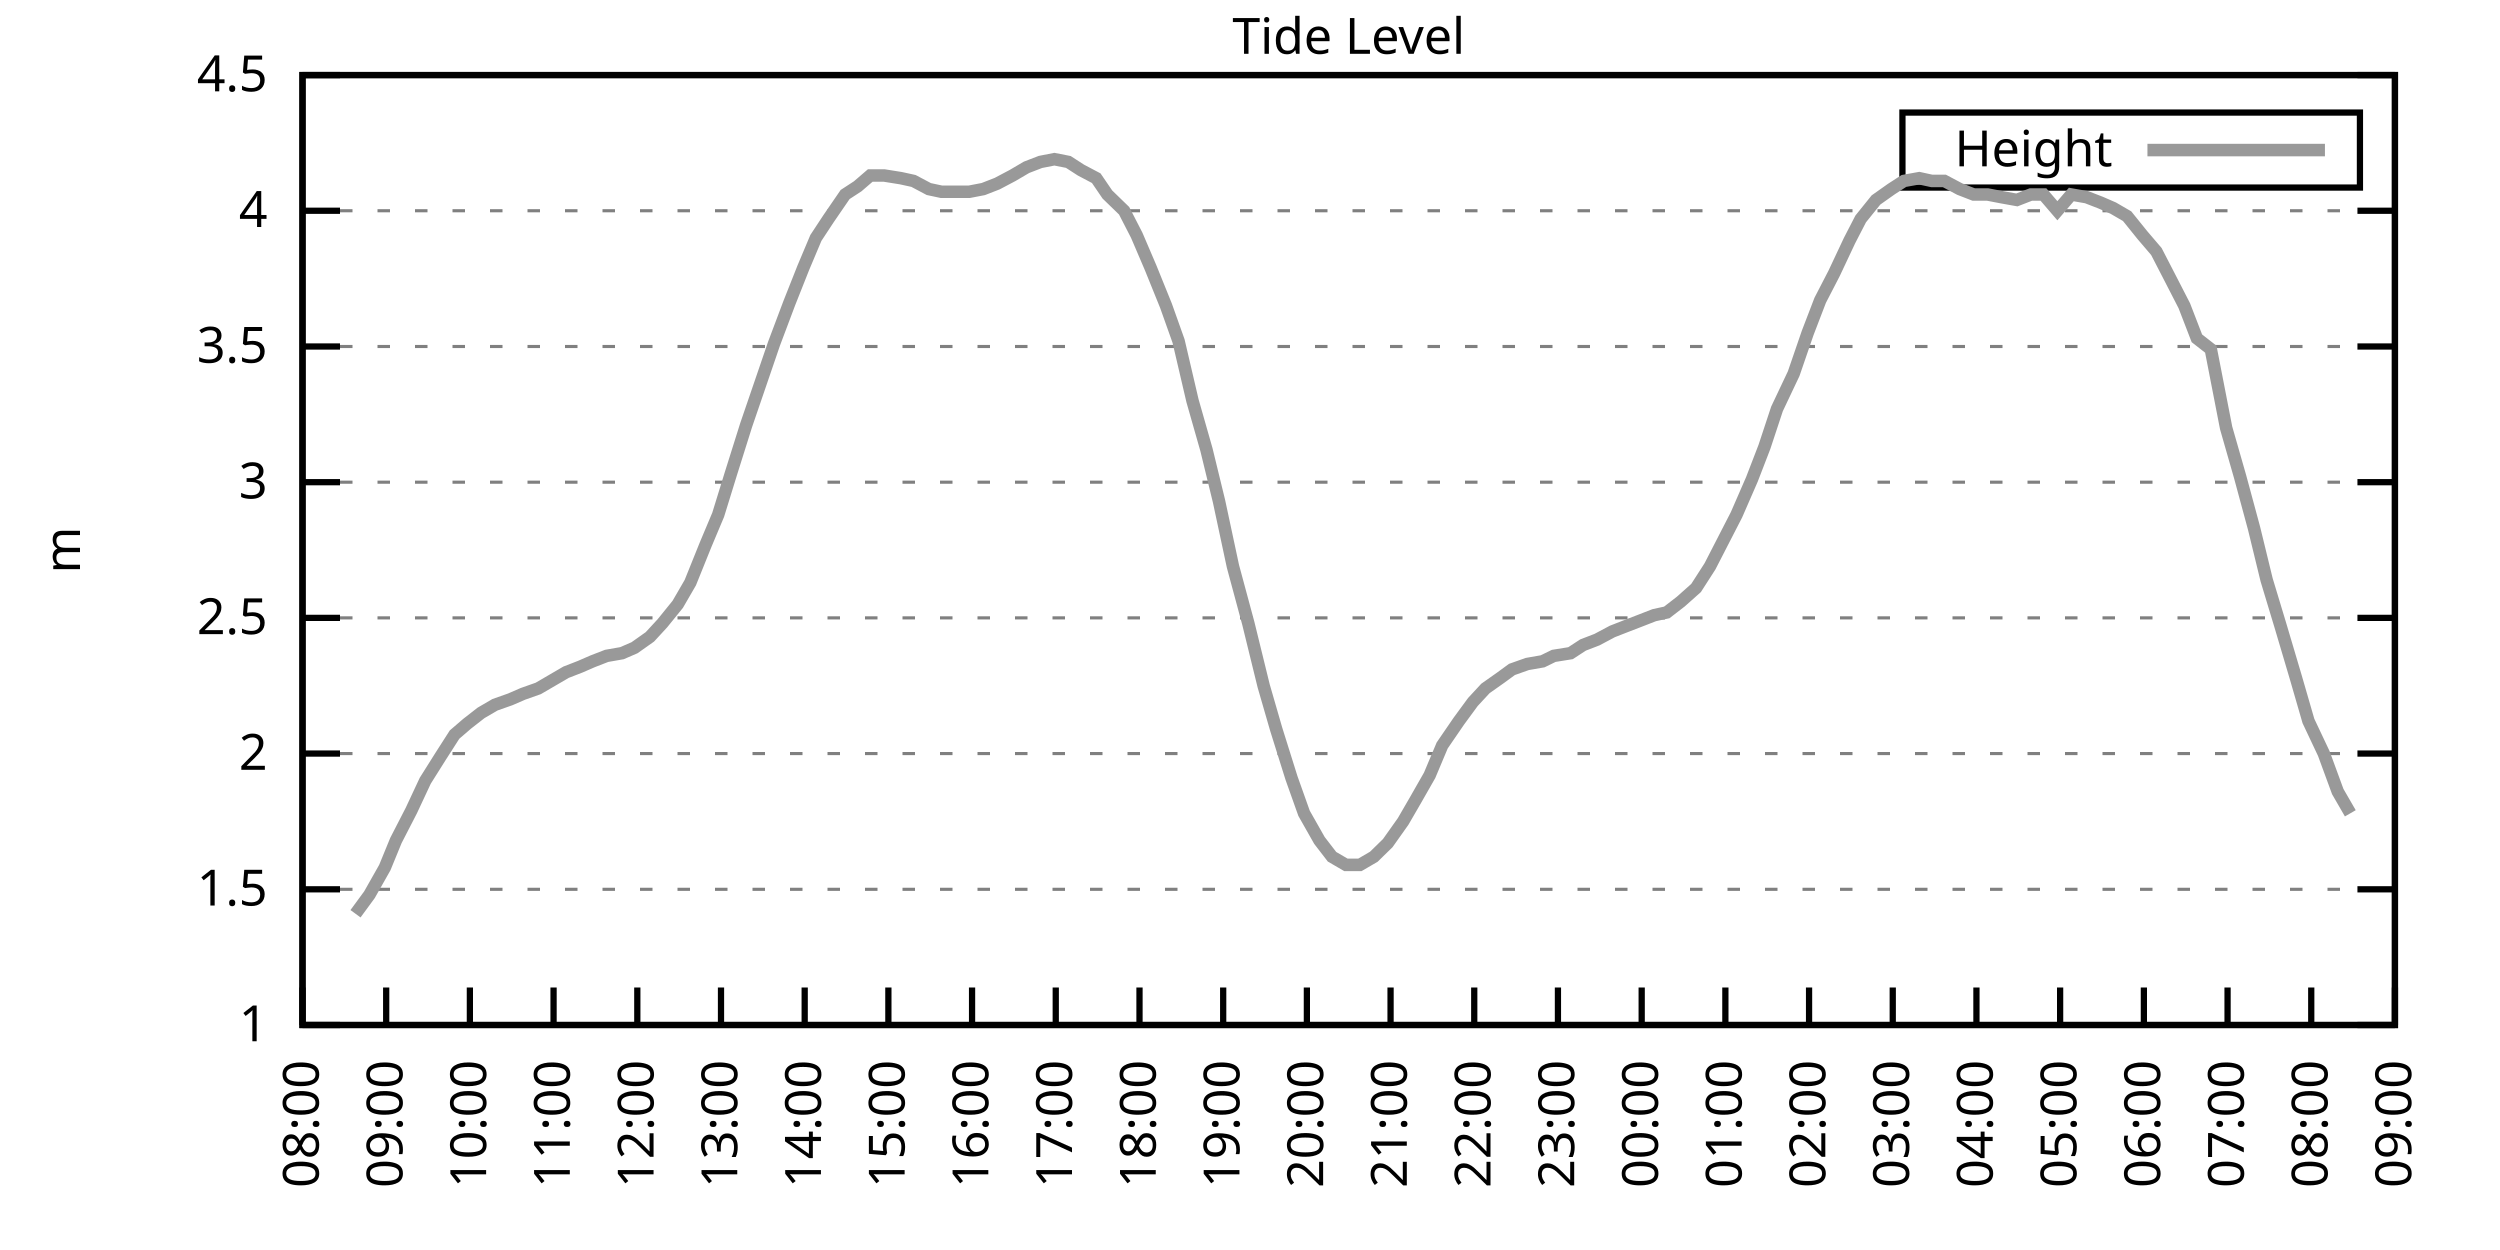
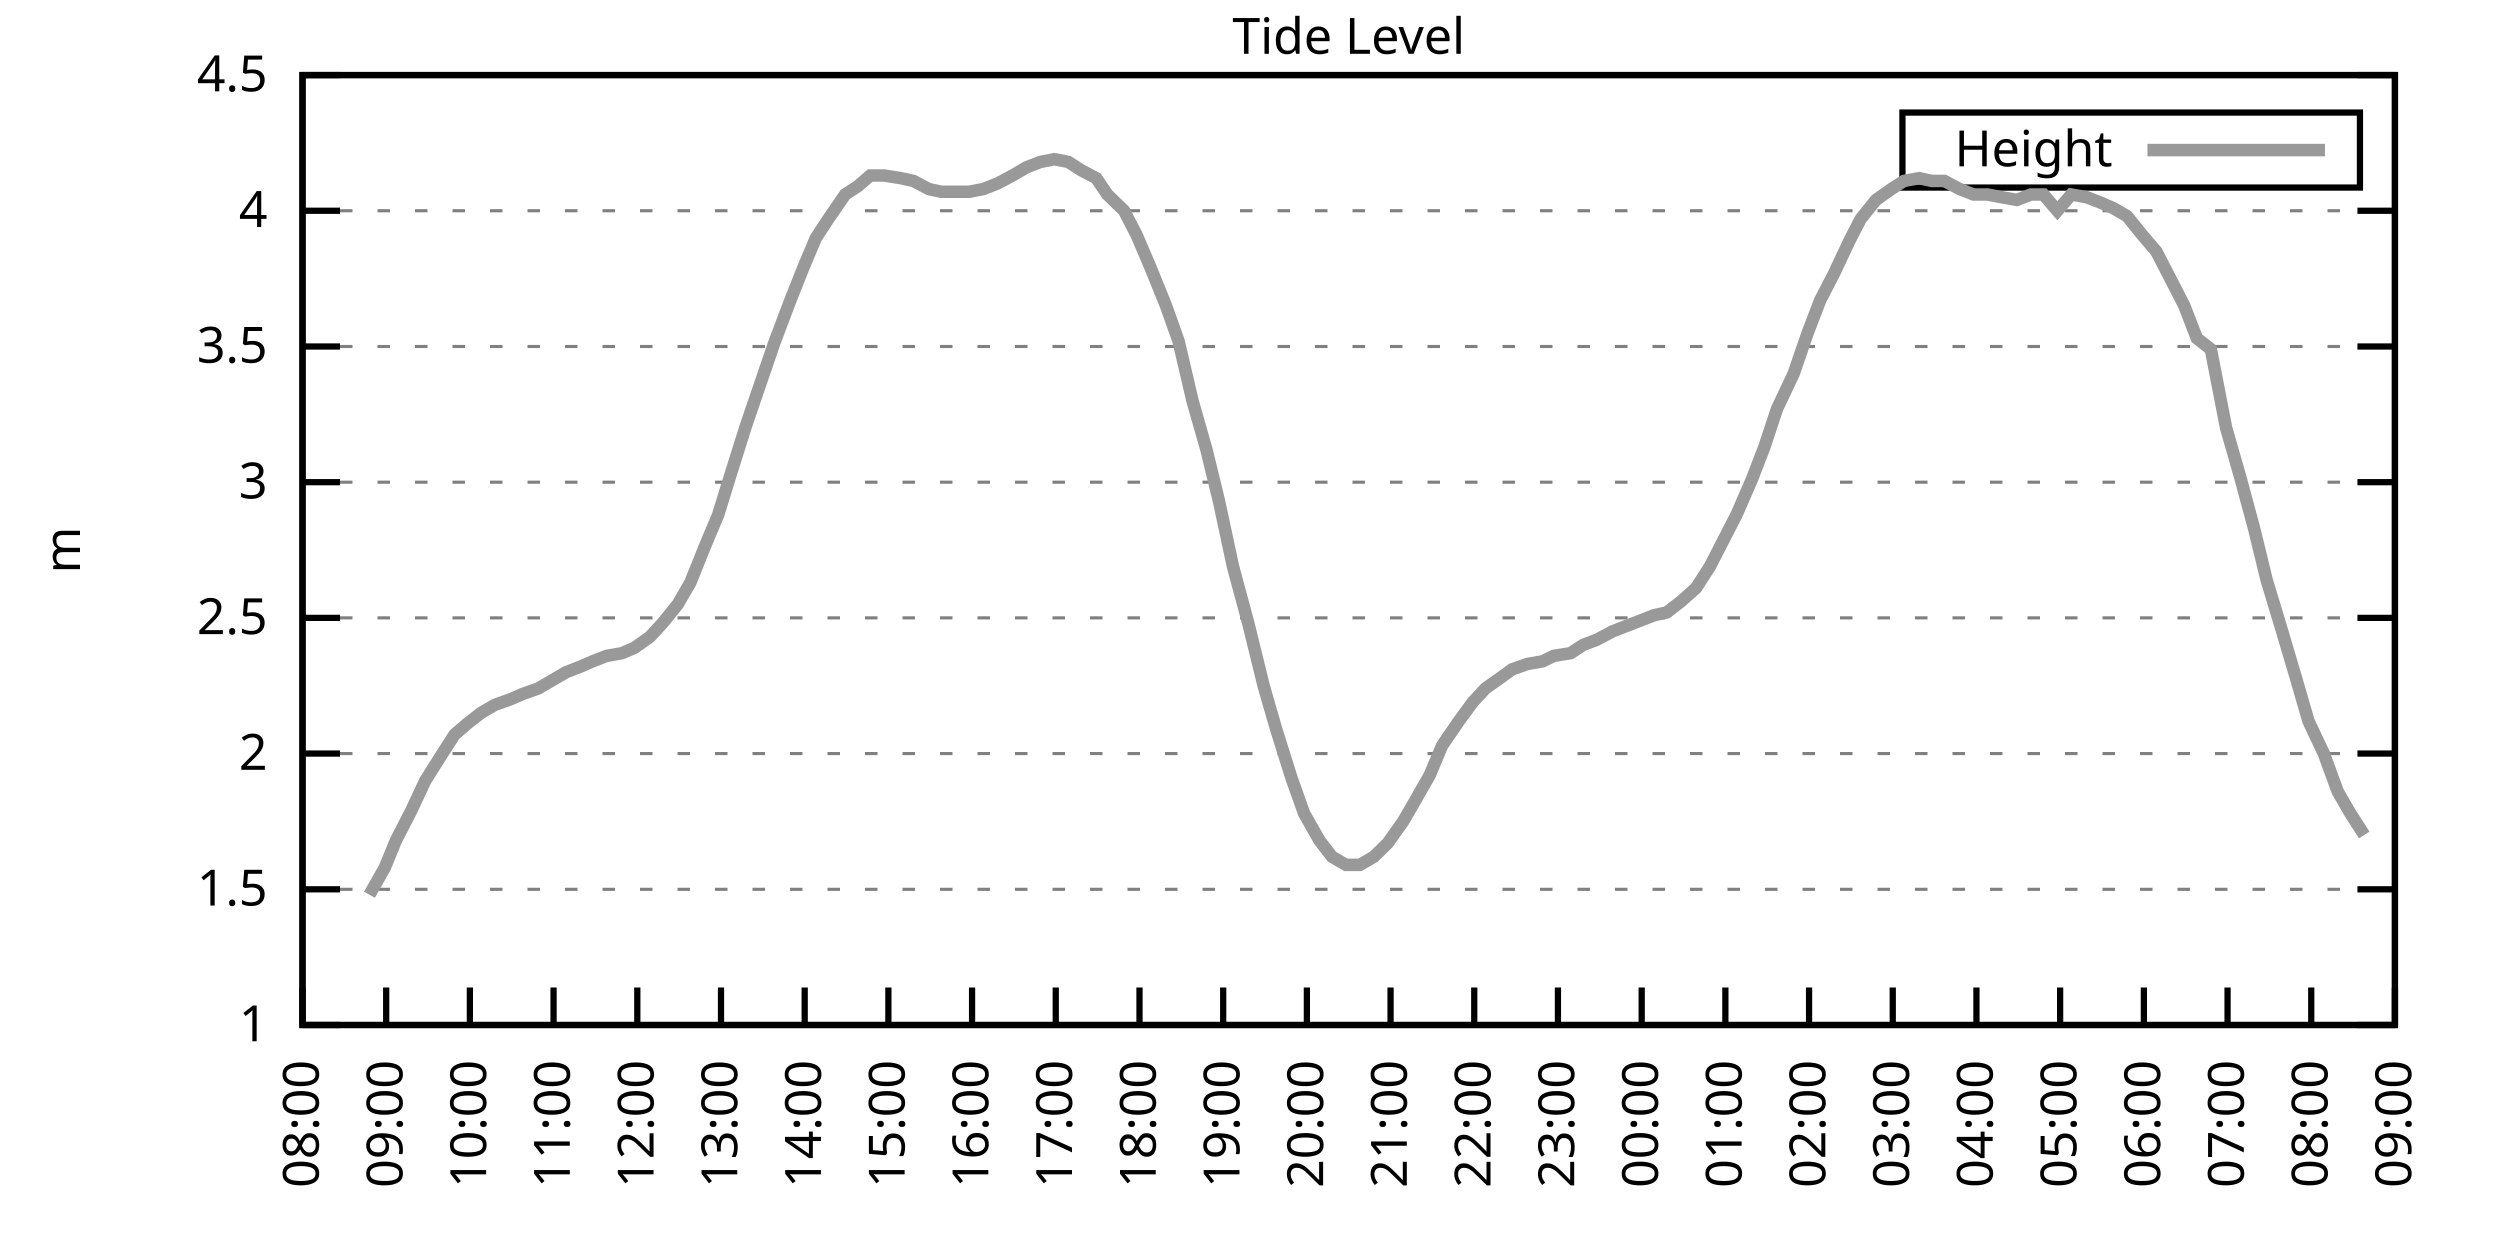
<svg xmlns="http://www.w3.org/2000/svg" xmlns:xlink="http://www.w3.org/1999/xlink" width="400" height="200" viewBox="0 0 400 200">
  <g id="gnuplot_canvas">
    <rect x="0" y="0" width="400" height="200" fill="none" />
    <defs>
      <circle id="gpDot" r="0.5" stroke-width="0.5" stroke="currentColor" />
      <path id="gpPt0" stroke-width="0.333" stroke="currentColor" d="M-1,0 h2 M0,-1 v2" />
      <path id="gpPt1" stroke-width="0.333" stroke="currentColor" d="M-1,-1 L1,1 M1,-1 L-1,1" />
      <path id="gpPt2" stroke-width="0.333" stroke="currentColor" d="M-1,0 L1,0 M0,-1 L0,1 M-1,-1 L1,1 M-1,1 L1,-1" />
      <rect id="gpPt3" stroke-width="0.333" stroke="currentColor" x="-1" y="-1" width="2" height="2" />
      <rect id="gpPt4" stroke-width="0.333" stroke="currentColor" fill="currentColor" x="-1" y="-1" width="2" height="2" />
      <circle id="gpPt5" stroke-width="0.333" stroke="currentColor" cx="0" cy="0" r="1" />
      <use xlink:href="#gpPt5" id="gpPt6" fill="currentColor" stroke="none" />
      <path id="gpPt7" stroke-width="0.333" stroke="currentColor" d="M0,-1.33 L-1.33,0.67 L1.33,0.67 z" />
      <use xlink:href="#gpPt7" id="gpPt8" fill="currentColor" stroke="none" />
      <use xlink:href="#gpPt7" id="gpPt9" stroke="currentColor" transform="rotate(180)" />
      <use xlink:href="#gpPt9" id="gpPt10" fill="currentColor" stroke="none" />
      <use xlink:href="#gpPt3" id="gpPt11" stroke="currentColor" transform="rotate(45)" />
      <use xlink:href="#gpPt11" id="gpPt12" fill="currentColor" stroke="none" />
      <path id="gpPt13" stroke-width="0.333" stroke="currentColor" d="M0,1.330 L1.265,0.411 L0.782,-1.067 L-0.782,-1.076 L-1.265,0.411 z" />
      <use xlink:href="#gpPt13" id="gpPt14" fill="currentColor" stroke="none" />
      <filter id="textbox" filterUnits="objectBoundingBox" x="0" y="0" height="1" width="1">
        <feFlood flood-color="white" flood-opacity="1" result="bgnd" />
        <feComposite in="SourceGraphic" in2="bgnd" operator="atop" />
      </filter>
      <filter id="greybox" filterUnits="objectBoundingBox" x="0" y="0" height="1" width="1">
        <feFlood flood-color="lightgrey" flood-opacity="1" result="grey" />
        <feComposite in="SourceGraphic" in2="grey" operator="atop" />
      </filter>
    </defs>
    <g fill="none" color="white" stroke="currentColor" stroke-width="1.00" stroke-linecap="butt" stroke-linejoin="miter">
</g>
    <g fill="none" color="black" stroke="currentColor" stroke-width="1.00" stroke-linecap="butt" stroke-linejoin="miter">
      <g stroke="none" shape-rendering="crispEdges">
        <polygon fill="rgb(255, 255, 255)" points="48.40,164.00 383.18,164.00 383.18,12.02 48.40,12.02 " />
      </g>
    </g>
    <g fill="none" color="black" stroke="currentColor" stroke-width="1.00" stroke-linecap="butt" stroke-linejoin="miter">
</g>
    <g fill="none" color="black" stroke="black" stroke-width="0.50" stroke-linecap="butt" stroke-linejoin="miter">
</g>
    <g fill="none" color="gray" stroke="currentColor" stroke-width="0.50" stroke-linecap="butt" stroke-linejoin="miter">
      <path stroke="gray" stroke-dasharray="2,4" class="gridline" d="M48.40,164.00 L383.19,164.00  " />
    </g>
    <g fill="none" color="gray" stroke="gray" stroke-width="1.00" stroke-linecap="butt" stroke-linejoin="miter">
</g>
    <g fill="none" color="black" stroke="currentColor" stroke-width="1.00" stroke-linecap="butt" stroke-linejoin="miter">
      <path stroke="black" d="M48.40,164.00 L54.40,164.00 M383.19,164.00 L377.19,164.00  " />
      <g transform="translate(42.80,166.60)" stroke="none" fill="black" font-family="Sans" font-size="8.00" text-anchor="end">
        <text>
          <tspan font-family="Sans"> 1</tspan>
        </text>
      </g>
    </g>
    <g fill="none" color="black" stroke="currentColor" stroke-width="1.00" stroke-linecap="butt" stroke-linejoin="miter">
</g>
    <g fill="none" color="black" stroke="black" stroke-width="0.50" stroke-linecap="butt" stroke-linejoin="miter">
</g>
    <g fill="none" color="gray" stroke="currentColor" stroke-width="0.50" stroke-linecap="butt" stroke-linejoin="miter">
      <path stroke="gray" stroke-dasharray="2,4" class="gridline" d="M48.40,142.29 L383.19,142.29  " />
    </g>
    <g fill="none" color="gray" stroke="gray" stroke-width="1.00" stroke-linecap="butt" stroke-linejoin="miter">
</g>
    <g fill="none" color="black" stroke="currentColor" stroke-width="1.00" stroke-linecap="butt" stroke-linejoin="miter">
      <path stroke="black" d="M48.40,142.29 L54.40,142.29 M383.19,142.29 L377.19,142.29  " />
      <g transform="translate(42.80,144.89)" stroke="none" fill="black" font-family="Sans" font-size="8.00" text-anchor="end">
        <text>
          <tspan font-family="Sans"> 1.5</tspan>
        </text>
      </g>
    </g>
    <g fill="none" color="black" stroke="currentColor" stroke-width="1.00" stroke-linecap="butt" stroke-linejoin="miter">
</g>
    <g fill="none" color="black" stroke="black" stroke-width="0.50" stroke-linecap="butt" stroke-linejoin="miter">
</g>
    <g fill="none" color="gray" stroke="currentColor" stroke-width="0.50" stroke-linecap="butt" stroke-linejoin="miter">
      <path stroke="gray" stroke-dasharray="2,4" class="gridline" d="M48.40,120.57 L383.19,120.57  " />
    </g>
    <g fill="none" color="gray" stroke="gray" stroke-width="1.00" stroke-linecap="butt" stroke-linejoin="miter">
</g>
    <g fill="none" color="black" stroke="currentColor" stroke-width="1.00" stroke-linecap="butt" stroke-linejoin="miter">
      <path stroke="black" d="M48.40,120.57 L54.40,120.57 M383.19,120.57 L377.19,120.57  " />
      <g transform="translate(42.80,123.17)" stroke="none" fill="black" font-family="Sans" font-size="8.00" text-anchor="end">
        <text>
          <tspan font-family="Sans"> 2</tspan>
        </text>
      </g>
    </g>
    <g fill="none" color="black" stroke="currentColor" stroke-width="1.00" stroke-linecap="butt" stroke-linejoin="miter">
</g>
    <g fill="none" color="black" stroke="black" stroke-width="0.50" stroke-linecap="butt" stroke-linejoin="miter">
</g>
    <g fill="none" color="gray" stroke="currentColor" stroke-width="0.50" stroke-linecap="butt" stroke-linejoin="miter">
      <path stroke="gray" stroke-dasharray="2,4" class="gridline" d="M48.40,98.86 L383.19,98.86  " />
    </g>
    <g fill="none" color="gray" stroke="gray" stroke-width="1.00" stroke-linecap="butt" stroke-linejoin="miter">
</g>
    <g fill="none" color="black" stroke="currentColor" stroke-width="1.00" stroke-linecap="butt" stroke-linejoin="miter">
      <path stroke="black" d="M48.40,98.86 L54.40,98.86 M383.19,98.86 L377.19,98.86  " />
      <g transform="translate(42.80,101.46)" stroke="none" fill="black" font-family="Sans" font-size="8.00" text-anchor="end">
        <text>
          <tspan font-family="Sans"> 2.5</tspan>
        </text>
      </g>
    </g>
    <g fill="none" color="black" stroke="currentColor" stroke-width="1.00" stroke-linecap="butt" stroke-linejoin="miter">
</g>
    <g fill="none" color="black" stroke="black" stroke-width="0.50" stroke-linecap="butt" stroke-linejoin="miter">
</g>
    <g fill="none" color="gray" stroke="currentColor" stroke-width="0.50" stroke-linecap="butt" stroke-linejoin="miter">
      <path stroke="gray" stroke-dasharray="2,4" class="gridline" d="M48.40,77.15 L383.19,77.15  " />
    </g>
    <g fill="none" color="gray" stroke="gray" stroke-width="1.00" stroke-linecap="butt" stroke-linejoin="miter">
</g>
    <g fill="none" color="black" stroke="currentColor" stroke-width="1.00" stroke-linecap="butt" stroke-linejoin="miter">
      <path stroke="black" d="M48.40,77.15 L54.40,77.15 M383.19,77.15 L377.19,77.15  " />
      <g transform="translate(42.80,79.75)" stroke="none" fill="black" font-family="Sans" font-size="8.00" text-anchor="end">
        <text>
          <tspan font-family="Sans"> 3</tspan>
        </text>
      </g>
    </g>
    <g fill="none" color="black" stroke="currentColor" stroke-width="1.00" stroke-linecap="butt" stroke-linejoin="miter">
</g>
    <g fill="none" color="black" stroke="black" stroke-width="0.50" stroke-linecap="butt" stroke-linejoin="miter">
</g>
    <g fill="none" color="gray" stroke="currentColor" stroke-width="0.50" stroke-linecap="butt" stroke-linejoin="miter">
      <path stroke="gray" stroke-dasharray="2,4" class="gridline" d="M48.40,55.44 L383.19,55.44  " />
    </g>
    <g fill="none" color="gray" stroke="gray" stroke-width="1.00" stroke-linecap="butt" stroke-linejoin="miter">
</g>
    <g fill="none" color="black" stroke="currentColor" stroke-width="1.00" stroke-linecap="butt" stroke-linejoin="miter">
      <path stroke="black" d="M48.40,55.44 L54.40,55.44 M383.19,55.44 L377.19,55.44  " />
      <g transform="translate(42.80,58.04)" stroke="none" fill="black" font-family="Sans" font-size="8.00" text-anchor="end">
        <text>
          <tspan font-family="Sans"> 3.5</tspan>
        </text>
      </g>
    </g>
    <g fill="none" color="black" stroke="currentColor" stroke-width="1.00" stroke-linecap="butt" stroke-linejoin="miter">
</g>
    <g fill="none" color="black" stroke="black" stroke-width="0.50" stroke-linecap="butt" stroke-linejoin="miter">
</g>
    <g fill="none" color="gray" stroke="currentColor" stroke-width="0.50" stroke-linecap="butt" stroke-linejoin="miter">
      <path stroke="gray" stroke-dasharray="2,4" class="gridline" d="M48.40,33.72 L383.19,33.72  " />
    </g>
    <g fill="none" color="gray" stroke="gray" stroke-width="1.00" stroke-linecap="butt" stroke-linejoin="miter">
</g>
    <g fill="none" color="black" stroke="currentColor" stroke-width="1.00" stroke-linecap="butt" stroke-linejoin="miter">
      <path stroke="black" d="M48.40,33.72 L54.40,33.72 M383.19,33.72 L377.19,33.72  " />
      <g transform="translate(42.80,36.32)" stroke="none" fill="black" font-family="Sans" font-size="8.00" text-anchor="end">
        <text>
          <tspan font-family="Sans"> 4</tspan>
        </text>
      </g>
    </g>
    <g fill="none" color="black" stroke="currentColor" stroke-width="1.00" stroke-linecap="butt" stroke-linejoin="miter">
</g>
    <g fill="none" color="black" stroke="black" stroke-width="0.50" stroke-linecap="butt" stroke-linejoin="miter">
</g>
    <g fill="none" color="gray" stroke="currentColor" stroke-width="0.50" stroke-linecap="butt" stroke-linejoin="miter">
      <path stroke="gray" stroke-dasharray="2,4" class="gridline" d="M48.40,12.01 L383.19,12.01  " />
    </g>
    <g fill="none" color="gray" stroke="gray" stroke-width="1.00" stroke-linecap="butt" stroke-linejoin="miter">
</g>
    <g fill="none" color="black" stroke="currentColor" stroke-width="1.00" stroke-linecap="butt" stroke-linejoin="miter">
      <path stroke="black" d="M48.40,12.01 L54.40,12.01 M383.19,12.01 L377.19,12.01  " />
      <g transform="translate(42.80,14.61)" stroke="none" fill="black" font-family="Sans" font-size="8.00" text-anchor="end">
        <text>
          <tspan font-family="Sans"> 4.5</tspan>
        </text>
      </g>
    </g>
    <g fill="none" color="black" stroke="currentColor" stroke-width="1.00" stroke-linecap="butt" stroke-linejoin="miter">
      <path stroke="black" d="M48.40,164.00 L48.40,158.00  " />
      <g transform="translate(51.00,169.60) rotate(270.00)" stroke="none" fill="black" font-family="Sans" font-size="8.00" text-anchor="end">
        <text>
          <tspan font-family="Sans">08:00</tspan>
        </text>
      </g>
    </g>
    <g fill="none" color="black" stroke="currentColor" stroke-width="1.00" stroke-linecap="butt" stroke-linejoin="miter">
      <path stroke="black" d="M61.79,164.00 L61.79,158.00  " />
      <g transform="translate(64.39,169.60) rotate(270.00)" stroke="none" fill="black" font-family="Sans" font-size="8.00" text-anchor="end">
        <text>
          <tspan font-family="Sans">09:00</tspan>
        </text>
      </g>
    </g>
    <g fill="none" color="black" stroke="currentColor" stroke-width="1.00" stroke-linecap="butt" stroke-linejoin="miter">
      <path stroke="black" d="M75.18,164.00 L75.18,158.00  " />
      <g transform="translate(77.78,169.60) rotate(270.00)" stroke="none" fill="black" font-family="Sans" font-size="8.00" text-anchor="end">
        <text>
          <tspan font-family="Sans">10:00</tspan>
        </text>
      </g>
    </g>
    <g fill="none" color="black" stroke="currentColor" stroke-width="1.00" stroke-linecap="butt" stroke-linejoin="miter">
      <path stroke="black" d="M88.57,164.00 L88.57,158.00  " />
      <g transform="translate(91.17,169.60) rotate(270.00)" stroke="none" fill="black" font-family="Sans" font-size="8.00" text-anchor="end">
        <text>
          <tspan font-family="Sans">11:00</tspan>
        </text>
      </g>
    </g>
    <g fill="none" color="black" stroke="currentColor" stroke-width="1.00" stroke-linecap="butt" stroke-linejoin="miter">
      <path stroke="black" d="M101.97,164.00 L101.97,158.00  " />
      <g transform="translate(104.57,169.60) rotate(270.00)" stroke="none" fill="black" font-family="Sans" font-size="8.00" text-anchor="end">
        <text>
          <tspan font-family="Sans">12:00</tspan>
        </text>
      </g>
    </g>
    <g fill="none" color="black" stroke="currentColor" stroke-width="1.00" stroke-linecap="butt" stroke-linejoin="miter">
      <path stroke="black" d="M115.36,164.00 L115.36,158.00  " />
      <g transform="translate(117.96,169.60) rotate(270.00)" stroke="none" fill="black" font-family="Sans" font-size="8.00" text-anchor="end">
        <text>
          <tspan font-family="Sans">13:00</tspan>
        </text>
      </g>
    </g>
    <g fill="none" color="black" stroke="currentColor" stroke-width="1.00" stroke-linecap="butt" stroke-linejoin="miter">
      <path stroke="black" d="M128.75,164.00 L128.75,158.00  " />
      <g transform="translate(131.35,169.60) rotate(270.00)" stroke="none" fill="black" font-family="Sans" font-size="8.00" text-anchor="end">
        <text>
          <tspan font-family="Sans">14:00</tspan>
        </text>
      </g>
    </g>
    <g fill="none" color="black" stroke="currentColor" stroke-width="1.00" stroke-linecap="butt" stroke-linejoin="miter">
      <path stroke="black" d="M142.14,164.00 L142.14,158.00  " />
      <g transform="translate(144.74,169.60) rotate(270.00)" stroke="none" fill="black" font-family="Sans" font-size="8.00" text-anchor="end">
        <text>
          <tspan font-family="Sans">15:00</tspan>
        </text>
      </g>
    </g>
    <g fill="none" color="black" stroke="currentColor" stroke-width="1.00" stroke-linecap="butt" stroke-linejoin="miter">
      <path stroke="black" d="M155.53,164.00 L155.53,158.00  " />
      <g transform="translate(158.13,169.60) rotate(270.00)" stroke="none" fill="black" font-family="Sans" font-size="8.00" text-anchor="end">
        <text>
          <tspan font-family="Sans">16:00</tspan>
        </text>
      </g>
    </g>
    <g fill="none" color="black" stroke="currentColor" stroke-width="1.00" stroke-linecap="butt" stroke-linejoin="miter">
      <path stroke="black" d="M168.92,164.00 L168.92,158.00  " />
      <g transform="translate(171.52,169.60) rotate(270.00)" stroke="none" fill="black" font-family="Sans" font-size="8.00" text-anchor="end">
        <text>
          <tspan font-family="Sans">17:00</tspan>
        </text>
      </g>
    </g>
    <g fill="none" color="black" stroke="currentColor" stroke-width="1.00" stroke-linecap="butt" stroke-linejoin="miter">
      <path stroke="black" d="M182.32,164.00 L182.32,158.00  " />
      <g transform="translate(184.92,169.60) rotate(270.00)" stroke="none" fill="black" font-family="Sans" font-size="8.00" text-anchor="end">
        <text>
          <tspan font-family="Sans">18:00</tspan>
        </text>
      </g>
    </g>
    <g fill="none" color="black" stroke="currentColor" stroke-width="1.00" stroke-linecap="butt" stroke-linejoin="miter">
      <path stroke="black" d="M195.71,164.00 L195.71,158.00  " />
      <g transform="translate(198.31,169.60) rotate(270.00)" stroke="none" fill="black" font-family="Sans" font-size="8.00" text-anchor="end">
        <text>
          <tspan font-family="Sans">19:00</tspan>
        </text>
      </g>
    </g>
    <g fill="none" color="black" stroke="currentColor" stroke-width="1.00" stroke-linecap="butt" stroke-linejoin="miter">
      <path stroke="black" d="M209.10,164.00 L209.10,158.00  " />
      <g transform="translate(211.70,169.60) rotate(270.00)" stroke="none" fill="black" font-family="Sans" font-size="8.00" text-anchor="end">
        <text>
          <tspan font-family="Sans">20:00</tspan>
        </text>
      </g>
    </g>
    <g fill="none" color="black" stroke="currentColor" stroke-width="1.00" stroke-linecap="butt" stroke-linejoin="miter">
      <path stroke="black" d="M222.49,164.00 L222.49,158.00  " />
      <g transform="translate(225.09,169.60) rotate(270.00)" stroke="none" fill="black" font-family="Sans" font-size="8.00" text-anchor="end">
        <text>
          <tspan font-family="Sans">21:00</tspan>
        </text>
      </g>
    </g>
    <g fill="none" color="black" stroke="currentColor" stroke-width="1.00" stroke-linecap="butt" stroke-linejoin="miter">
      <path stroke="black" d="M235.88,164.00 L235.88,158.00  " />
      <g transform="translate(238.48,169.60) rotate(270.00)" stroke="none" fill="black" font-family="Sans" font-size="8.00" text-anchor="end">
        <text>
          <tspan font-family="Sans">22:00</tspan>
        </text>
      </g>
    </g>
    <g fill="none" color="black" stroke="currentColor" stroke-width="1.00" stroke-linecap="butt" stroke-linejoin="miter">
      <path stroke="black" d="M249.27,164.00 L249.27,158.00  " />
      <g transform="translate(251.87,169.60) rotate(270.00)" stroke="none" fill="black" font-family="Sans" font-size="8.00" text-anchor="end">
        <text>
          <tspan font-family="Sans">23:00</tspan>
        </text>
      </g>
    </g>
    <g fill="none" color="black" stroke="currentColor" stroke-width="1.00" stroke-linecap="butt" stroke-linejoin="miter">
      <path stroke="black" d="M262.67,164.00 L262.67,158.00  " />
      <g transform="translate(265.27,169.60) rotate(270.00)" stroke="none" fill="black" font-family="Sans" font-size="8.00" text-anchor="end">
        <text>
          <tspan font-family="Sans">00:00</tspan>
        </text>
      </g>
    </g>
    <g fill="none" color="black" stroke="currentColor" stroke-width="1.00" stroke-linecap="butt" stroke-linejoin="miter">
      <path stroke="black" d="M276.06,164.00 L276.06,158.00  " />
      <g transform="translate(278.66,169.60) rotate(270.00)" stroke="none" fill="black" font-family="Sans" font-size="8.00" text-anchor="end">
        <text>
          <tspan font-family="Sans">01:00</tspan>
        </text>
      </g>
    </g>
    <g fill="none" color="black" stroke="currentColor" stroke-width="1.00" stroke-linecap="butt" stroke-linejoin="miter">
      <path stroke="black" d="M289.45,164.00 L289.45,158.00  " />
      <g transform="translate(292.05,169.60) rotate(270.00)" stroke="none" fill="black" font-family="Sans" font-size="8.00" text-anchor="end">
        <text>
          <tspan font-family="Sans">02:00</tspan>
        </text>
      </g>
    </g>
    <g fill="none" color="black" stroke="currentColor" stroke-width="1.00" stroke-linecap="butt" stroke-linejoin="miter">
      <path stroke="black" d="M302.84,164.00 L302.84,158.00  " />
      <g transform="translate(305.44,169.60) rotate(270.00)" stroke="none" fill="black" font-family="Sans" font-size="8.00" text-anchor="end">
        <text>
          <tspan font-family="Sans">03:00</tspan>
        </text>
      </g>
    </g>
    <g fill="none" color="black" stroke="currentColor" stroke-width="1.00" stroke-linecap="butt" stroke-linejoin="miter">
      <path stroke="black" d="M316.23,164.00 L316.23,158.00  " />
      <g transform="translate(318.83,169.60) rotate(270.00)" stroke="none" fill="black" font-family="Sans" font-size="8.00" text-anchor="end">
        <text>
          <tspan font-family="Sans">04:00</tspan>
        </text>
      </g>
    </g>
    <g fill="none" color="black" stroke="currentColor" stroke-width="1.00" stroke-linecap="butt" stroke-linejoin="miter">
      <path stroke="black" d="M329.62,164.00 L329.62,158.00  " />
      <g transform="translate(332.22,169.60) rotate(270.00)" stroke="none" fill="black" font-family="Sans" font-size="8.00" text-anchor="end">
        <text>
          <tspan font-family="Sans">05:00</tspan>
        </text>
      </g>
    </g>
    <g fill="none" color="black" stroke="currentColor" stroke-width="1.00" stroke-linecap="butt" stroke-linejoin="miter">
      <path stroke="black" d="M343.02,164.00 L343.02,158.00  " />
      <g transform="translate(345.62,169.60) rotate(270.00)" stroke="none" fill="black" font-family="Sans" font-size="8.00" text-anchor="end">
        <text>
          <tspan font-family="Sans">06:00</tspan>
        </text>
      </g>
    </g>
    <g fill="none" color="black" stroke="currentColor" stroke-width="1.00" stroke-linecap="butt" stroke-linejoin="miter">
      <path stroke="black" d="M356.41,164.00 L356.41,158.00  " />
      <g transform="translate(359.01,169.60) rotate(270.00)" stroke="none" fill="black" font-family="Sans" font-size="8.00" text-anchor="end">
        <text>
          <tspan font-family="Sans">07:00</tspan>
        </text>
      </g>
    </g>
    <g fill="none" color="black" stroke="currentColor" stroke-width="1.00" stroke-linecap="butt" stroke-linejoin="miter">
      <path stroke="black" d="M369.80,164.00 L369.80,158.00  " />
      <g transform="translate(372.40,169.60) rotate(270.00)" stroke="none" fill="black" font-family="Sans" font-size="8.00" text-anchor="end">
        <text>
          <tspan font-family="Sans">08:00</tspan>
        </text>
      </g>
    </g>
    <g fill="none" color="black" stroke="currentColor" stroke-width="1.00" stroke-linecap="butt" stroke-linejoin="miter">
      <path stroke="black" d="M383.19,164.00 L383.19,158.00  " />
      <g transform="translate(385.79,169.60) rotate(270.00)" stroke="none" fill="black" font-family="Sans" font-size="8.00" text-anchor="end">
        <text>
          <tspan font-family="Sans">09:00</tspan>
        </text>
      </g>
    </g>
    <g fill="none" color="black" stroke="currentColor" stroke-width="1.00" stroke-linecap="butt" stroke-linejoin="miter">
</g>
    <g fill="none" color="black" stroke="currentColor" stroke-width="1.00" stroke-linecap="butt" stroke-linejoin="miter">
      <path stroke="black" d="M48.40,12.01 L48.40,164.00 L383.19,164.00 L383.19,12.01 L48.40,12.01 Z  " />
    </g>
    <g fill="none" color="black" stroke="currentColor" stroke-width="1.00" stroke-linecap="butt" stroke-linejoin="miter">
</g>
    <g fill="none" color="black" stroke="currentColor" stroke-width="1.00" stroke-linecap="butt" stroke-linejoin="miter">
      <path stroke="black" d="M304.39,30.01 L304.39,18.01 L377.59,18.01 L377.59,30.01 L304.39,30.01 Z  " />
    </g>
    <g id="Tide_level_plot_1">
      <g fill="none" color="white" stroke="black" stroke-width="2.00" stroke-linecap="butt" stroke-linejoin="miter">
</g>
      <g fill="none" color="black" stroke="currentColor" stroke-width="2.00" stroke-linecap="butt" stroke-linejoin="miter">
        <g transform="translate(337.99,26.61)" stroke="none" fill="black" font-family="Sans" font-size="8.00" text-anchor="end">
          <text>
            <tspan font-family="Sans">Height</tspan>
          </text>
        </g>
      </g>
      <g fill="none" color="black" stroke="currentColor" stroke-width="2.00" stroke-linecap="butt" stroke-linejoin="miter">
-         <path stroke="rgb(153, 153, 153)" d="M343.59,24.01 L371.99,24.01 M56.88,146.20 L59.11,143.16 L61.57,138.81 L63.35,134.47 L65.81,129.69 L68.04,124.92   L70.50,121.01 L72.73,117.53 L74.74,115.80 L76.97,114.06 L79.20,112.76 L81.66,111.89 L83.66,111.02 L86.12,110.15   L88.35,108.85 L90.58,107.55 L92.82,106.68 L94.82,105.81 L97.06,104.94 L99.51,104.51 L101.52,103.64 L103.98,101.90   L105.98,99.73 L108.44,96.69 L110.45,93.22 L112.90,87.14 L114.91,82.36 L116.92,75.85 L119.38,68.03 L121.61,61.52   L123.84,55.00 L126.29,48.49 L128.53,42.84 L130.54,38.07 L132.54,35.03 L135.22,31.12 L137.23,29.81 L139.24,28.08   L141.47,28.08 L144.15,28.51 L146.16,28.95 L148.61,30.25 L150.62,30.68 L153.08,30.68 L155.09,30.68 L157.32,30.25   L159.55,29.38 L162.01,28.08 L164.24,26.77 L166.47,25.91 L168.70,25.47 L170.93,25.91 L172.94,27.21 L175.40,28.51   L177.18,31.12 L179.86,33.72 L181.87,37.63 L184.10,42.84 L186.56,48.92 L188.57,54.57 L190.80,64.12 L193.03,71.94   L195.04,80.19 L197.27,90.61 L199.73,99.73 L202.18,109.72 L204.19,116.67 L206.64,124.48 L208.65,130.13 L211.11,134.47   L213.12,137.08 L215.35,138.38 L217.58,138.38 L219.81,137.08 L222.04,134.90 L224.50,131.43 L226.51,127.96 L228.74,124.05   L230.75,119.27 L233.43,115.36 L235.66,112.32 L237.67,110.15 L240.12,108.42 L241.91,107.11 L244.36,106.24 L246.82,105.81   L248.60,104.94 L251.28,104.51 L253.29,103.20 L255.52,102.34 L257.98,101.03 L260.21,100.16 L262.44,99.30 L264.67,98.43   L266.68,97.99 L268.92,96.26 L271.37,94.08 L273.60,90.61 L275.83,86.27 L277.84,82.36 L280.30,76.71 L282.31,71.50   L284.32,65.42 L286.99,59.78 L289.23,53.26 L291.23,48.05 L293.47,43.71 L295.92,38.50 L297.71,35.03 L300.16,31.99   L302.62,30.25 L304.63,28.95 L307.08,28.51 L309.09,28.95 L311.10,28.95 L313.55,30.25 L315.79,31.12 L318.02,31.12   L320.25,31.55 L322.70,31.99 L324.94,31.12 L326.95,31.12 L329.18,33.72 L331.41,31.12 L333.86,31.55 L336.10,32.42   L338.10,33.29 L340.34,34.59 L342.79,37.63 L345.02,40.24 L347.26,44.58 L349.49,48.92 L351.50,54.13 L353.73,55.87   L356.18,68.46 L358.42,76.28 L360.65,84.53 L362.66,92.78 L364.89,100.16 L367.34,108.42 L369.35,115.36 L371.81,120.57   L374.04,126.65 L376.05,130.13  " />
+         <path stroke="rgb(153, 153, 153)" d="M343.59,24.01 L371.99,24.01 M59.11,143.16 L61.57,138.81 L63.35,134.47 L65.81,129.69 L68.04,124.92 L70.50,121.01   L72.73,117.53 L74.74,115.80 L76.97,114.06 L79.20,112.76 L81.66,111.89 L83.66,111.02 L86.12,110.15 L88.35,108.85   L90.58,107.55 L92.82,106.68 L94.82,105.81 L97.06,104.94 L99.51,104.51 L101.52,103.64 L103.98,101.90 L105.98,99.73   L108.44,96.69 L110.45,93.22 L112.90,87.14 L114.91,82.36 L116.92,75.85 L119.38,68.03 L121.61,61.52 L123.84,55.00   L126.29,48.49 L128.53,42.84 L130.54,38.07 L132.54,35.03 L135.22,31.12 L137.23,29.81 L139.24,28.08 L141.47,28.08   L144.15,28.51 L146.16,28.95 L148.61,30.25 L150.62,30.68 L153.08,30.68 L155.09,30.68 L157.32,30.25 L159.55,29.38   L162.01,28.08 L164.24,26.77 L166.47,25.91 L168.70,25.47 L170.93,25.91 L172.94,27.21 L175.40,28.51 L177.18,31.12   L179.86,33.72 L181.87,37.63 L184.10,42.84 L186.56,48.92 L188.57,54.57 L190.80,64.12 L193.03,71.94 L195.04,80.19   L197.27,90.61 L199.73,99.73 L202.18,109.72 L204.19,116.67 L206.64,124.48 L208.65,130.13 L211.11,134.47 L213.12,137.08   L215.35,138.38 L217.58,138.38 L219.81,137.08 L222.04,134.90 L224.50,131.43 L226.51,127.96 L228.74,124.05 L230.75,119.27   L233.43,115.36 L235.66,112.32 L237.67,110.15 L240.12,108.42 L241.91,107.11 L244.36,106.24 L246.82,105.81 L248.60,104.94   L251.28,104.51 L253.29,103.20 L255.52,102.34 L257.98,101.03 L260.21,100.16 L262.44,99.30 L264.67,98.43 L266.68,97.99   L268.92,96.26 L271.37,94.08 L273.60,90.61 L275.83,86.27 L277.84,82.36 L280.30,76.71 L282.31,71.50 L284.32,65.42   L286.99,59.78 L289.23,53.26 L291.23,48.05 L293.47,43.71 L295.92,38.50 L297.71,35.03 L300.16,31.99 L302.62,30.25   L304.63,28.95 L307.08,28.51 L309.09,28.95 L311.10,28.95 L313.55,30.25 L315.79,31.12 L318.02,31.12 L320.25,31.55   L322.70,31.99 L324.94,31.12 L326.95,31.12 L329.18,33.72 L331.41,31.12 L333.86,31.55 L336.10,32.42 L338.10,33.29   L340.34,34.59 L342.79,37.63 L345.02,40.24 L347.26,44.58 L349.49,48.92 L351.50,54.13 L353.73,55.87 L356.18,68.46   L358.42,76.28 L360.65,84.53 L362.66,92.78 L364.89,100.16 L367.34,108.42 L369.35,115.36 L371.81,120.57 L374.04,126.65   L376.05,130.13 L378.28,133.60  " />
      </g>
    </g>
    <g fill="none" color="black" stroke="currentColor" stroke-width="2.00" stroke-linecap="butt" stroke-linejoin="miter">
</g>
    <g fill="none" color="black" stroke="black" stroke-width="1.00" stroke-linecap="butt" stroke-linejoin="miter">
</g>
    <g fill="none" color="black" stroke="currentColor" stroke-width="1.00" stroke-linecap="butt" stroke-linejoin="miter">
      <path stroke="black" d="M48.40,12.01 L48.40,164.00 L383.19,164.00 L383.19,12.01 L48.40,12.01 Z  " />
      <g transform="translate(12.80,88.01) rotate(270.00)" stroke="none" fill="black" font-family="Sans" font-size="8.00" text-anchor="middle">
        <text>
          <tspan font-family="Sans">m</tspan>
        </text>
      </g>
    </g>
    <g fill="none" color="black" stroke="currentColor" stroke-width="1.00" stroke-linecap="butt" stroke-linejoin="miter">
</g>
    <g fill="none" color="black" stroke="currentColor" stroke-width="1.00" stroke-linecap="butt" stroke-linejoin="miter">
      <g transform="translate(215.79,8.61)" stroke="none" fill="black" font-family="Sans" font-size="8.00" text-anchor="middle">
        <text>
          <tspan font-family="Sans">Tide Level</tspan>
        </text>
      </g>
    </g>
    <g fill="none" color="black" stroke="currentColor" stroke-width="1.00" stroke-linecap="butt" stroke-linejoin="miter">
</g>
  </g>
</svg>
